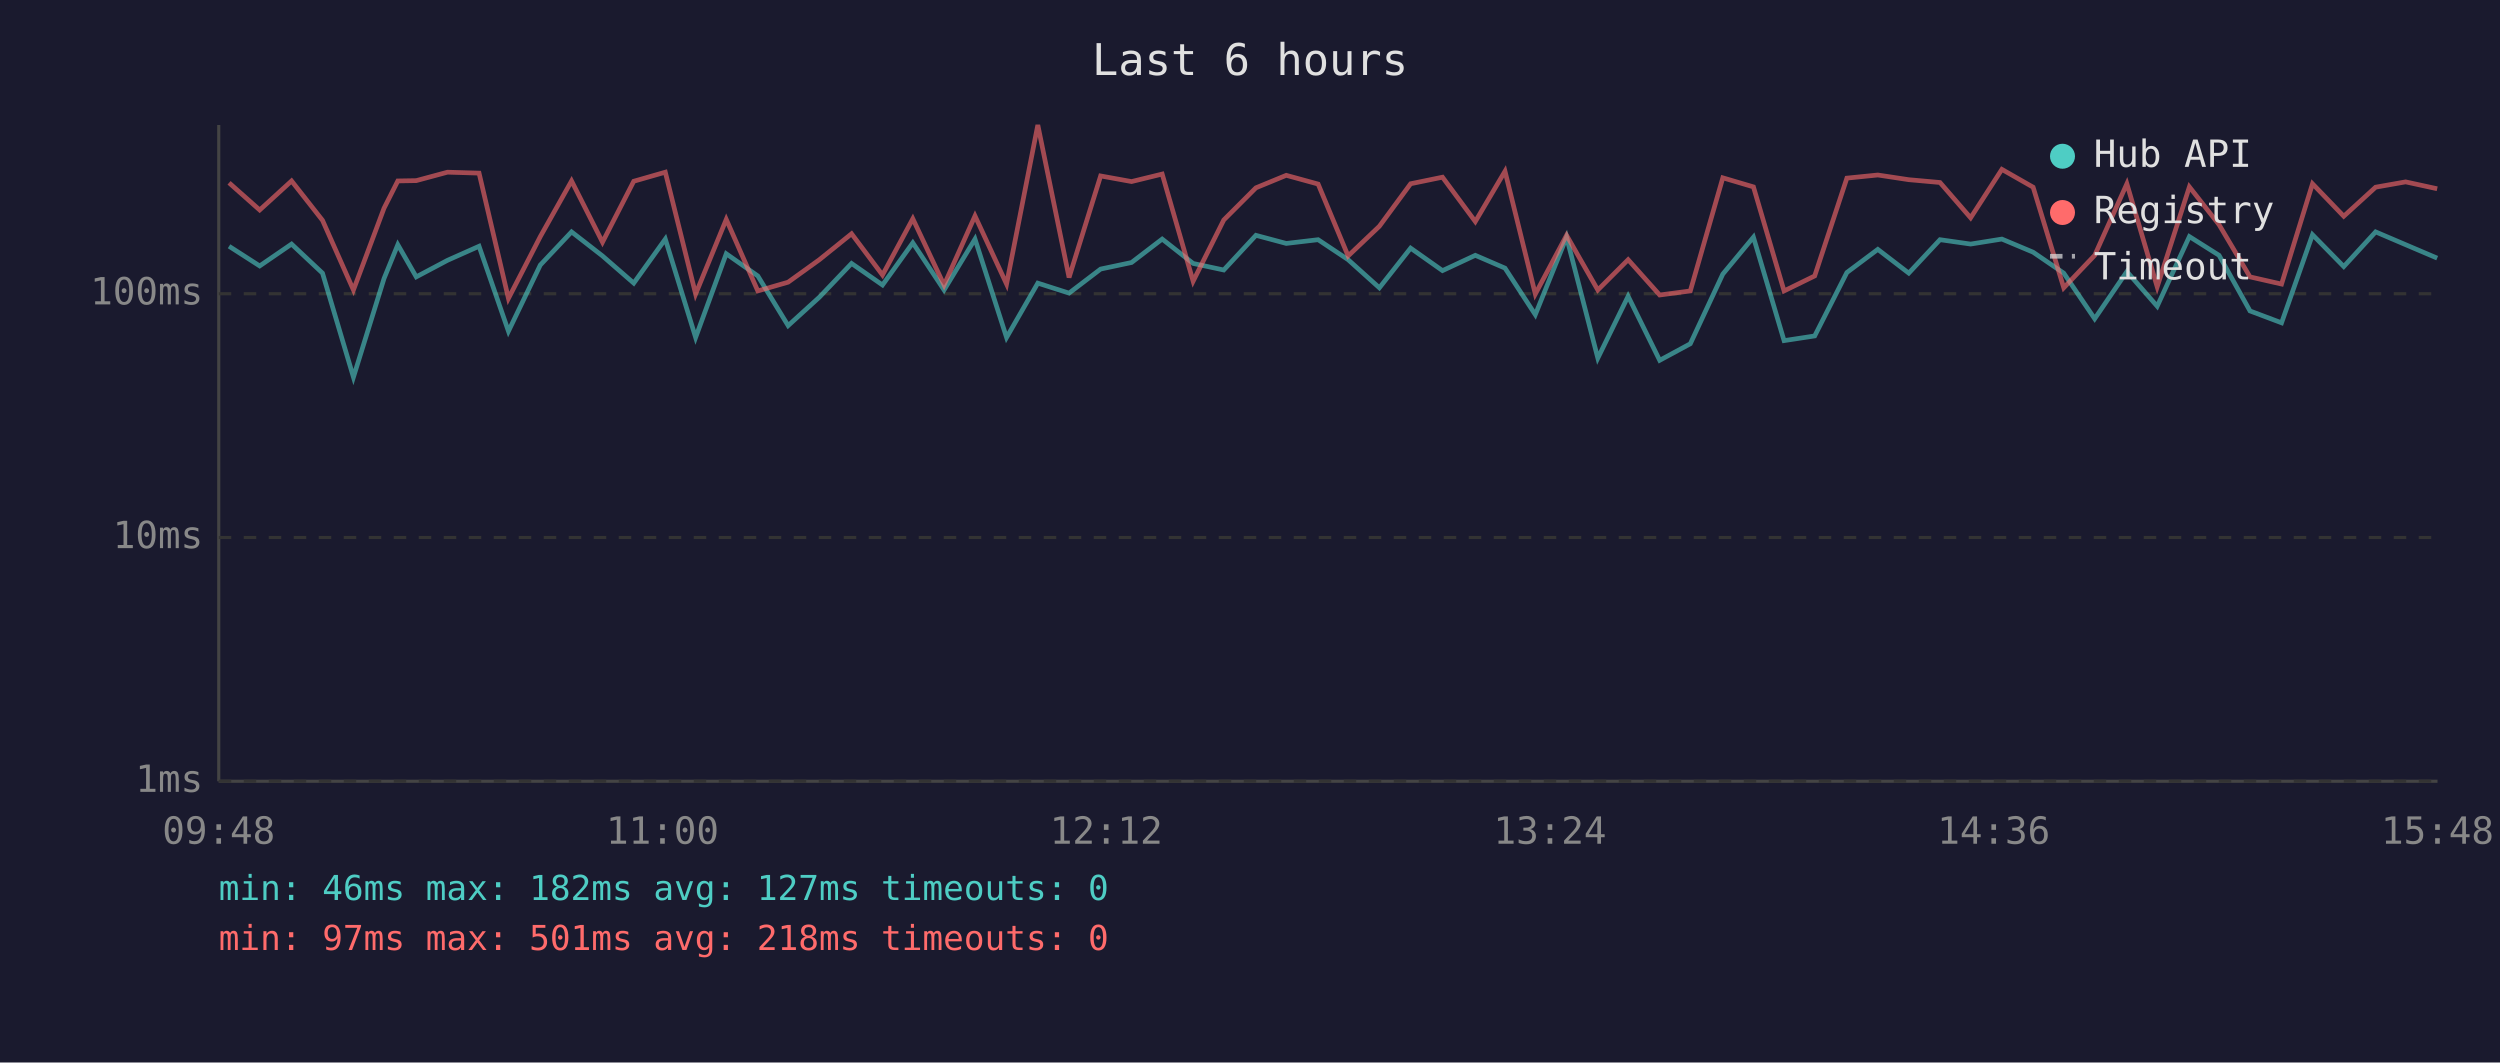
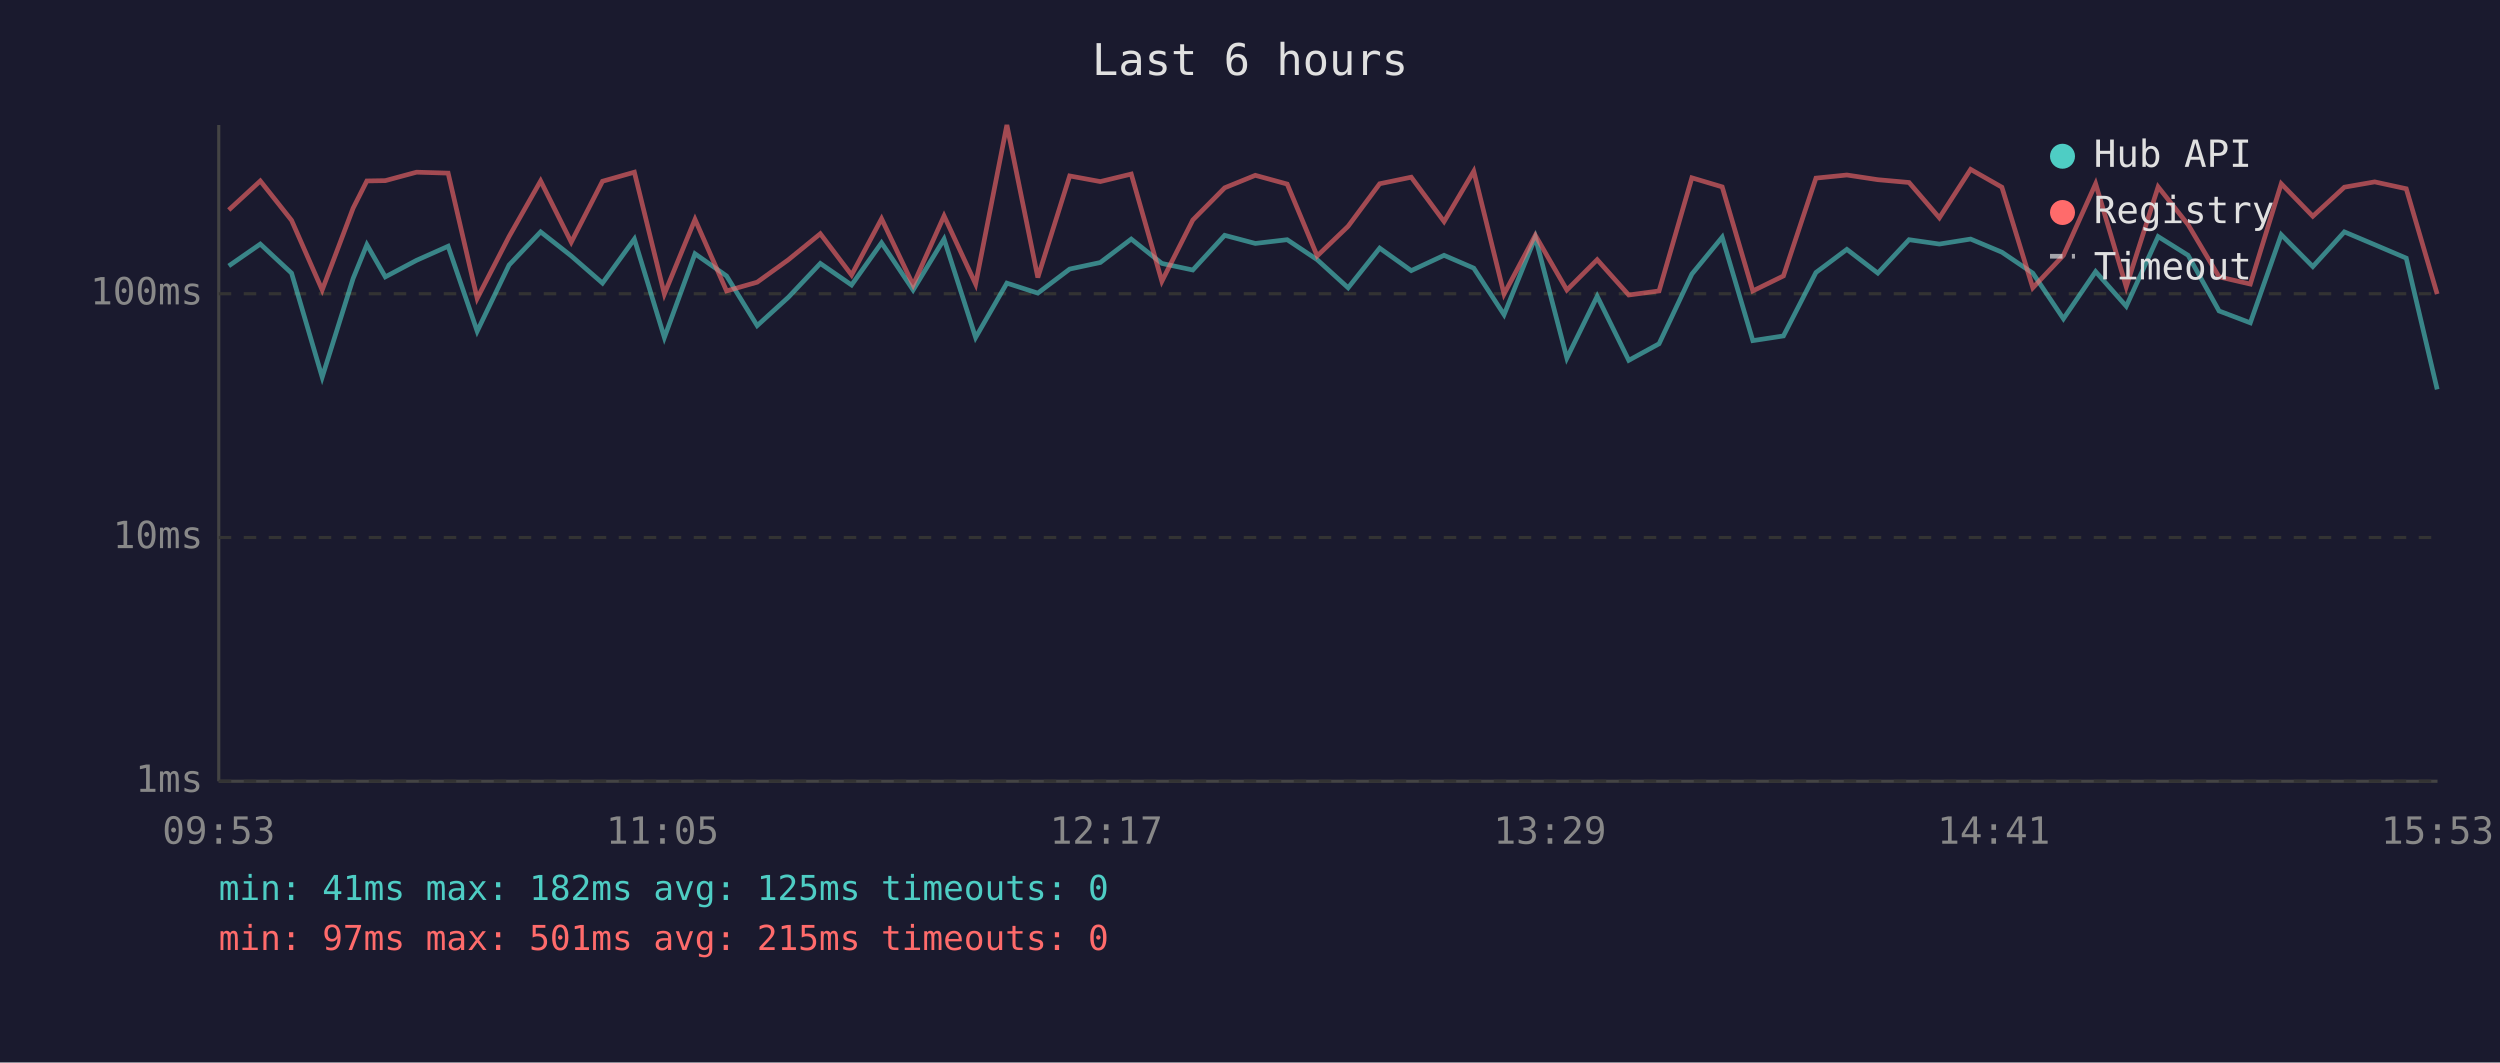
<svg xmlns="http://www.w3.org/2000/svg" viewBox="0 0 800 340" font-family="monospace" font-size="12">
  <rect width="800" height="340" fill="#1a1a2e" />
  <text x="400" y="24" fill="#e0e0e0" font-size="14" text-anchor="middle">Last 6 hours</text>
  <line x1="70" y1="40" x2="70" y2="250" stroke="#444" stroke-width="1" />
  <line x1="70" y1="250" x2="780" y2="250" stroke="#444" stroke-width="1" />
  <line x1="70" y1="250" x2="780" y2="250" stroke="#333" stroke-width="1" stroke-dasharray="4" />
  <text x="65" y="250" fill="#888" text-anchor="end" dominant-baseline="middle">1ms</text>
  <line x1="70" y1="172" x2="780" y2="172" stroke="#333" stroke-width="1" stroke-dasharray="4" />
  <text x="65" y="172" fill="#888" text-anchor="end" dominant-baseline="middle">10ms</text>
  <line x1="70" y1="94" x2="780" y2="94" stroke="#333" stroke-width="1" stroke-dasharray="4" />
  <text x="65" y="94" fill="#888" text-anchor="end" dominant-baseline="middle">100ms</text>
-   <text x="70" y="270" fill="#888" text-anchor="middle">09:48</text>
-   <text x="212" y="270" fill="#888" text-anchor="middle">11:00</text>
-   <text x="354" y="270" fill="#888" text-anchor="middle">12:12</text>
-   <text x="496" y="270" fill="#888" text-anchor="middle">13:24</text>
-   <text x="638" y="270" fill="#888" text-anchor="middle">14:36</text>
-   <text x="780" y="270" fill="#888" text-anchor="middle">15:48</text>
-   <polyline points="73.3,78.8 83.1,85.1 93.3,78.1 103.2,87.4 113.1,120.7 122.9,89.1 127.3,78.3 133.2,88.6 143.2,83.3 153.3,78.8 162.7,106.0 172.9,84.8 182.9,74.2 192.8,81.9 202.8,90.6 212.9,76.5 222.6,108.0 232.4,81.2 242.5,88.3 252.2,104.2 262.2,95.1 272.5,84.3 282.4,91.2 292.1,77.7 302.1,92.8 312.0,76.5 322.1,108.0 332.1,90.6 342.1,93.8 352.2,86.1 362.1,84.0 371.9,76.5 381.8,84.3 391.6,86.4 401.9,75.3 411.6,77.9 421.8,76.7 431.4,83.1 441.4,92.1 451.4,79.4 461.6,86.6 472.1,81.7 481.6,85.8 491.3,100.7 501.3,75.9 511.3,114.6 521.0,94.8 531.1,115.3 540.9,110.0 551.3,87.7 561.1,75.9 570.9,109.0 580.7,107.5 591.0,87.2 600.9,79.8 610.8,87.4 620.8,76.7 630.6,78.1 640.6,76.5 650.6,80.7 660.4,87.4 670.3,102.0 680.6,86.9 690.3,98.0 700.6,75.7 710.1,81.7 720.0,99.5 730.1,103.3 740.0,75.1 750.0,85.3 760.2,74.2 769.8,78.3 779.9,82.6" fill="none" stroke="#4ecdc4" stroke-width="1.5" opacity="0.6" />
-   <polyline points="73.3,58.5 83.1,67.2 93.3,57.9 103.2,70.5 113.1,92.8 122.9,66.6 127.3,57.9 133.2,57.8 143.2,55.1 153.3,55.4 162.7,95.5 172.9,75.7 182.9,57.9 192.8,77.5 202.8,58.0 212.9,55.1 222.6,94.1 232.4,70.2 242.5,93.1 252.2,90.3 262.2,83.1 272.5,74.8 282.4,88.0 292.1,70.0 302.1,91.2 312.0,69.1 322.1,90.9 332.1,40.0 342.1,88.8 352.2,56.3 362.1,58.1 371.9,55.7 381.8,90.0 391.6,70.4 401.9,60.1 411.6,56.1 421.8,58.9 431.4,81.9 441.4,72.4 451.4,58.8 461.6,56.7 472.1,70.9 481.6,54.8 491.3,94.1 501.3,75.3 511.3,92.8 521.0,83.1 531.1,94.4 540.9,93.1 551.3,56.9 561.1,59.8 570.9,93.1 580.7,88.3 591.0,57.0 600.9,56.0 610.8,57.5 620.8,58.4 630.6,69.7 640.6,54.2 650.6,59.9 660.4,92.1 670.3,81.7 680.6,58.8 690.3,91.8 700.6,59.8 710.1,71.9 720.0,88.6 730.1,90.9 740.0,58.8 750.0,69.2 760.2,59.9 769.8,58.2 779.9,60.4" fill="none" stroke="#ff6b6b" stroke-width="1.5" opacity="0.6" />
+   <text x="70" y="270" fill="#888" text-anchor="middle">09:53</text>
+   <text x="212" y="270" fill="#888" text-anchor="middle">11:05</text>
+   <text x="354" y="270" fill="#888" text-anchor="middle">12:17</text>
+   <text x="496" y="270" fill="#888" text-anchor="middle">13:29</text>
+   <text x="638" y="270" fill="#888" text-anchor="middle">14:41</text>
+   <text x="780" y="270" fill="#888" text-anchor="middle">15:53</text>
+   <polyline points="73.2,85.1 83.3,78.1 93.3,87.4 103.1,120.7 113.0,89.1 117.4,78.3 123.3,88.6 133.3,83.3 143.4,78.8 152.7,106.0 162.9,84.8 173.0,74.2 182.8,81.9 192.8,90.6 203.0,76.5 212.6,108.0 222.4,81.2 232.5,88.3 242.3,104.2 252.3,95.1 262.5,84.3 272.5,91.2 282.1,77.7 292.2,92.8 302.1,76.5 312.2,108.0 322.2,90.6 332.1,93.8 342.3,86.1 352.1,84.0 362.0,76.5 371.8,84.3 381.7,86.4 391.9,75.3 401.7,77.9 411.9,76.7 421.5,83.1 431.4,92.1 441.5,79.4 451.6,86.6 462.1,81.7 471.6,85.8 481.3,100.7 491.3,75.9 501.4,114.6 511.1,94.8 521.2,115.3 530.9,110.0 541.4,87.7 551.1,75.9 560.9,109.0 570.7,107.5 581.1,87.2 591.0,79.8 600.9,87.4 610.9,76.7 620.6,78.1 630.6,76.5 640.6,80.7 650.5,87.4 660.3,102.0 670.6,86.9 680.4,98.0 690.6,75.7 700.2,81.7 710.1,99.5 720.1,103.3 730.0,75.1 740.1,85.3 750.2,74.2 759.9,78.3 770.0,82.6 779.9,124.6" fill="none" stroke="#4ecdc4" stroke-width="1.5" opacity="0.6" />
+   <polyline points="73.2,67.2 83.3,57.9 93.3,70.5 103.1,92.8 113.0,66.6 117.4,57.9 123.3,57.8 133.3,55.1 143.4,55.4 152.7,95.5 162.9,75.7 173.0,57.9 182.8,77.5 192.8,58.0 203.0,55.1 212.6,94.1 222.4,70.2 232.5,93.1 242.3,90.3 252.3,83.1 262.5,74.8 272.5,88.0 282.1,70.0 292.2,91.2 302.1,69.1 312.2,90.9 322.2,40.0 332.1,88.8 342.3,56.3 352.1,58.1 362.0,55.7 371.8,90.0 381.7,70.4 391.9,60.1 401.7,56.1 411.9,58.9 421.5,81.9 431.4,72.4 441.5,58.8 451.6,56.7 462.1,70.9 471.6,54.8 481.3,94.1 491.3,75.3 501.4,92.8 511.1,83.1 521.2,94.4 530.9,93.1 541.4,56.9 551.1,59.8 560.9,93.1 570.7,88.3 581.1,57.0 591.0,56.0 600.9,57.5 610.9,58.4 620.6,69.7 630.6,54.2 640.6,59.9 650.5,92.1 660.3,81.7 670.6,58.8 680.4,91.8 690.6,59.8 700.2,71.9 710.1,88.6 720.1,90.9 730.0,58.8 740.1,69.2 750.2,59.9 759.9,58.2 770.0,60.4 779.9,94.1" fill="none" stroke="#ff6b6b" stroke-width="1.5" opacity="0.6" />
  <circle cx="660" cy="50" r="4" fill="#4ecdc4" />
  <text x="670" y="50" fill="#e0e0e0" dominant-baseline="middle">Hub API</text>
  <circle cx="660" cy="68" r="4" fill="#ff6b6b" />
  <text x="670" y="68" fill="#e0e0e0" dominant-baseline="middle">Registry</text>
  <line x1="656" y1="82" x2="664" y2="82" stroke="#e0e0e0" stroke-width="1.5" stroke-dasharray="4,3" opacity="0.7" />
  <text x="670" y="86" fill="#e0e0e0" dominant-baseline="middle">Timeout</text>
-   <text x="70" y="288" fill="#4ecdc4" font-size="11">min: 46ms  max: 182ms  avg: 127ms  timeouts: 0</text>
-   <text x="70" y="304" fill="#ff6b6b" font-size="11">min: 97ms  max: 501ms  avg: 218ms  timeouts: 0</text>
+   <text x="70" y="288" fill="#4ecdc4" font-size="11">min: 41ms  max: 182ms  avg: 125ms  timeouts: 0</text>
+   <text x="70" y="304" fill="#ff6b6b" font-size="11">min: 97ms  max: 501ms  avg: 215ms  timeouts: 0</text>
</svg>
